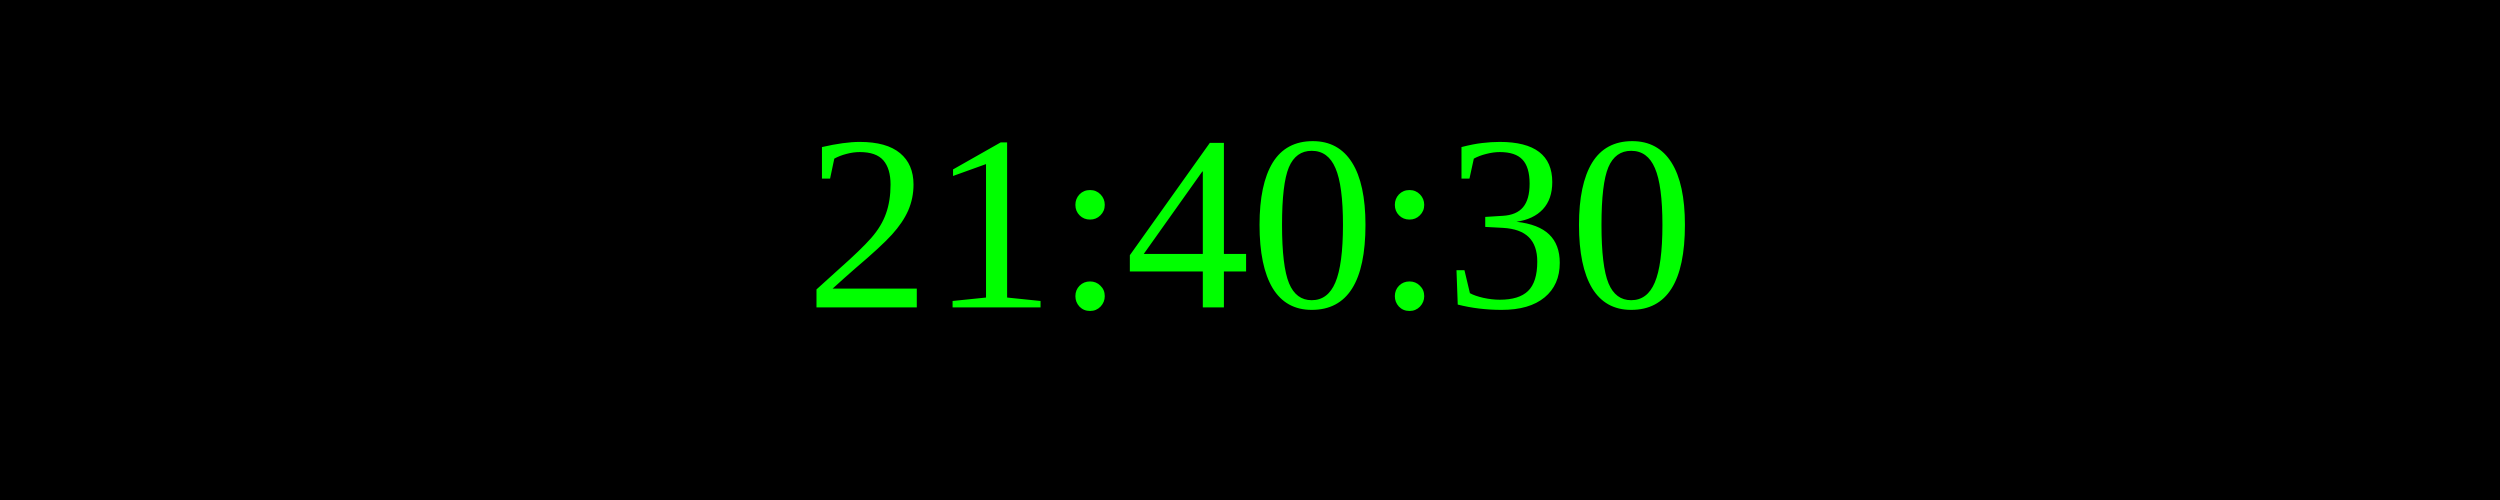
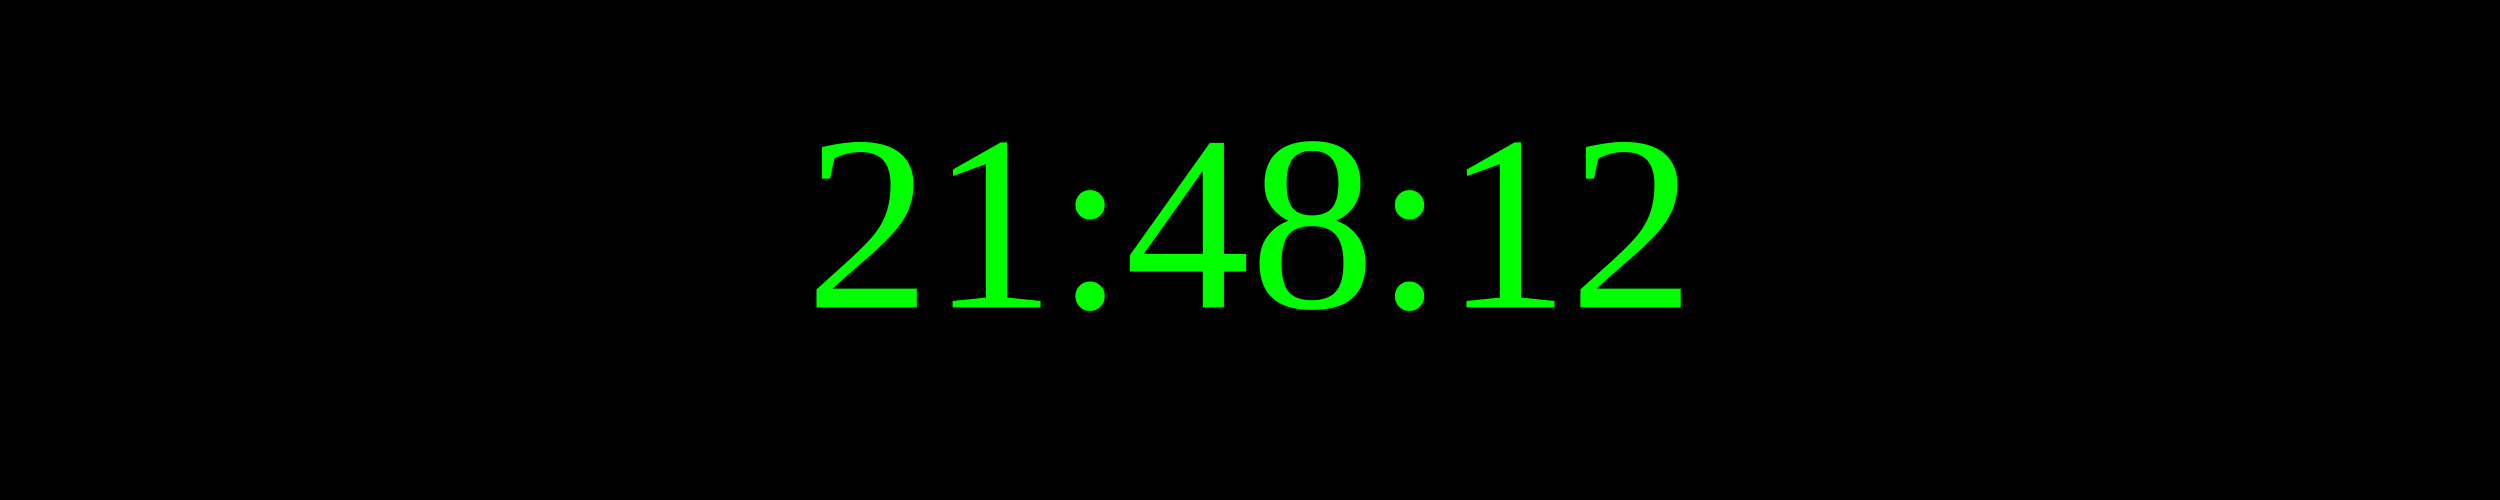
<svg xmlns="http://www.w3.org/2000/svg" width="250" height="50">
  <rect width="100%" height="100%" fill="black" />
  <text x="50%" y="50%" font-size="25" fill="lime" text-anchor="middle" dominant-baseline="middle">
- 21:40:30
+ 21:48:12
</text>
</svg>
